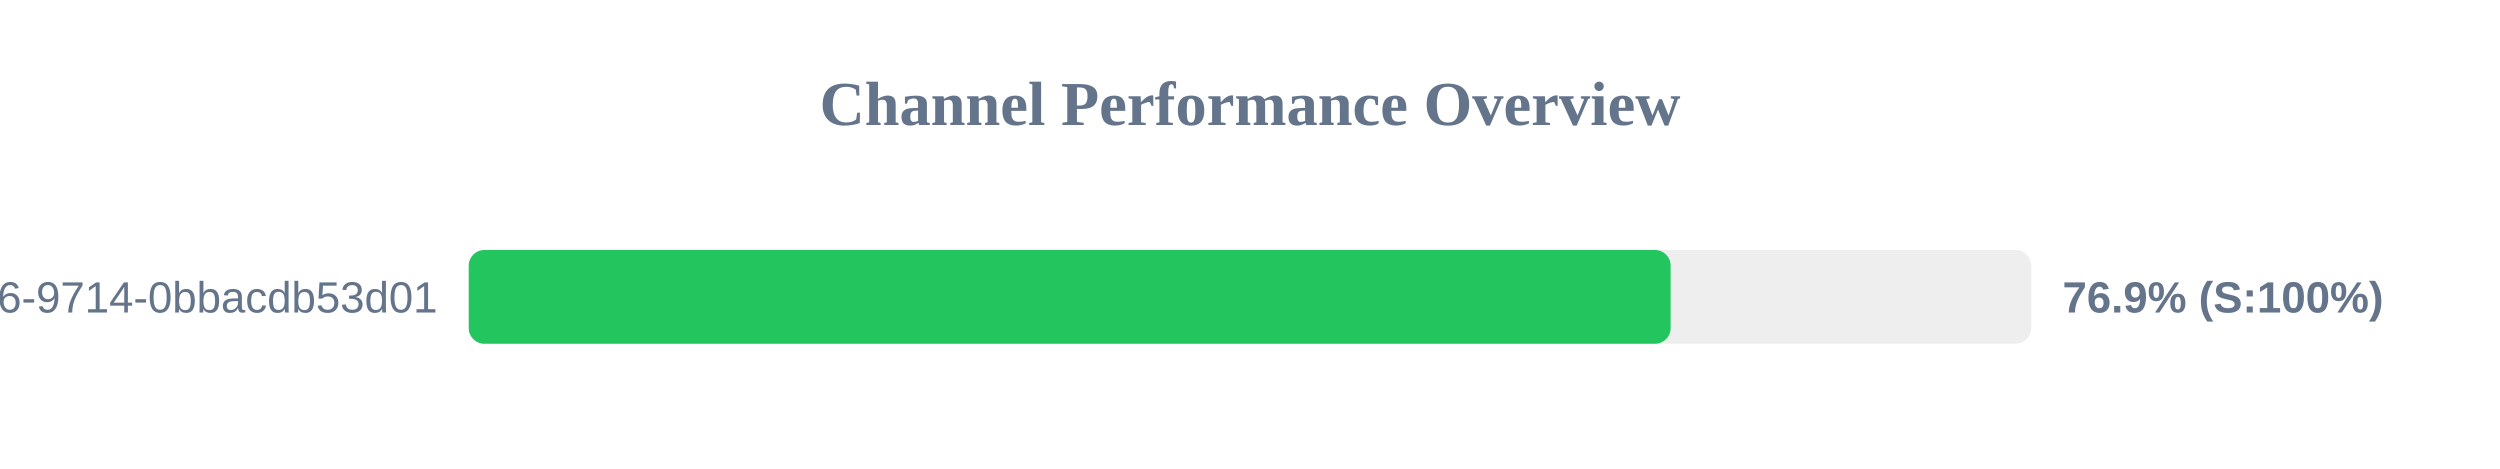
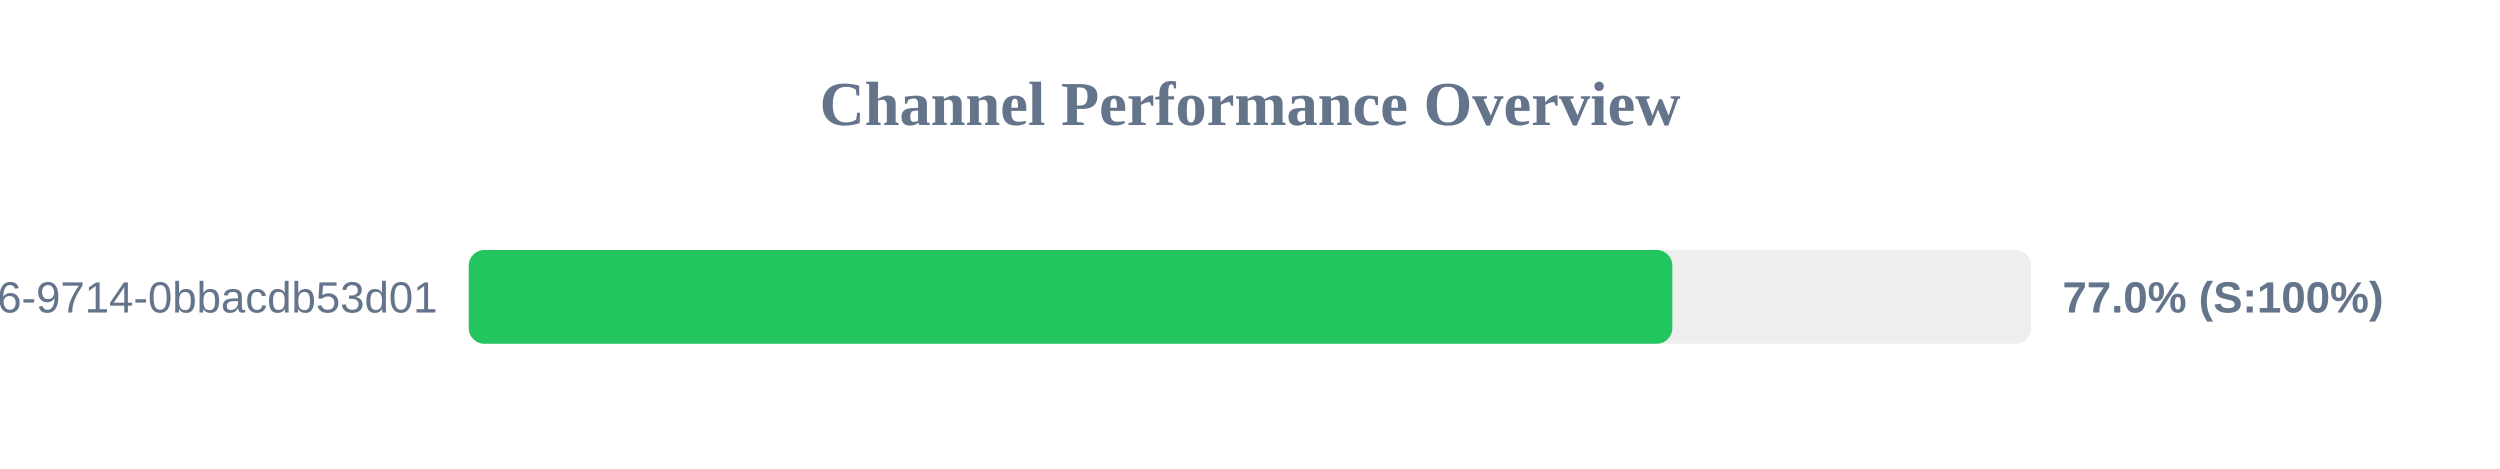
<svg xmlns="http://www.w3.org/2000/svg" width="800" height="150" version="1.1">
  <style>
        .row { font: 14px Arial; fill: #64748b; }
        .score { font: bold 14px Arial; fill: #64748b; }
    </style>
  <text x="400" y="40" text-anchor="middle" font-size="20px" font-weight="bold" fill="#64748b">Channel Performance Overview</text>
  <rect x="150" y="80" width="500" height="30" fill="#eee" rx="5" />
-   <rect x="150" y="80" width="384.6" height="30" fill="#22c55e" rx="5" />
+   <rect x="150" y="80" width="385.15" height="30" fill="#22c55e" rx="5" />
  <text x="140" y="100" text-anchor="end" class="row">?uuid=23125f6e-ec56-4c26-9714-0bbacdb53d01</text>
-   <text x="660" y="100" text-anchor="start" class="score">76.9% (S:100%)</text>
+   <text x="660" y="100" text-anchor="start" class="score">77.0% (S:100%)</text>
</svg>
